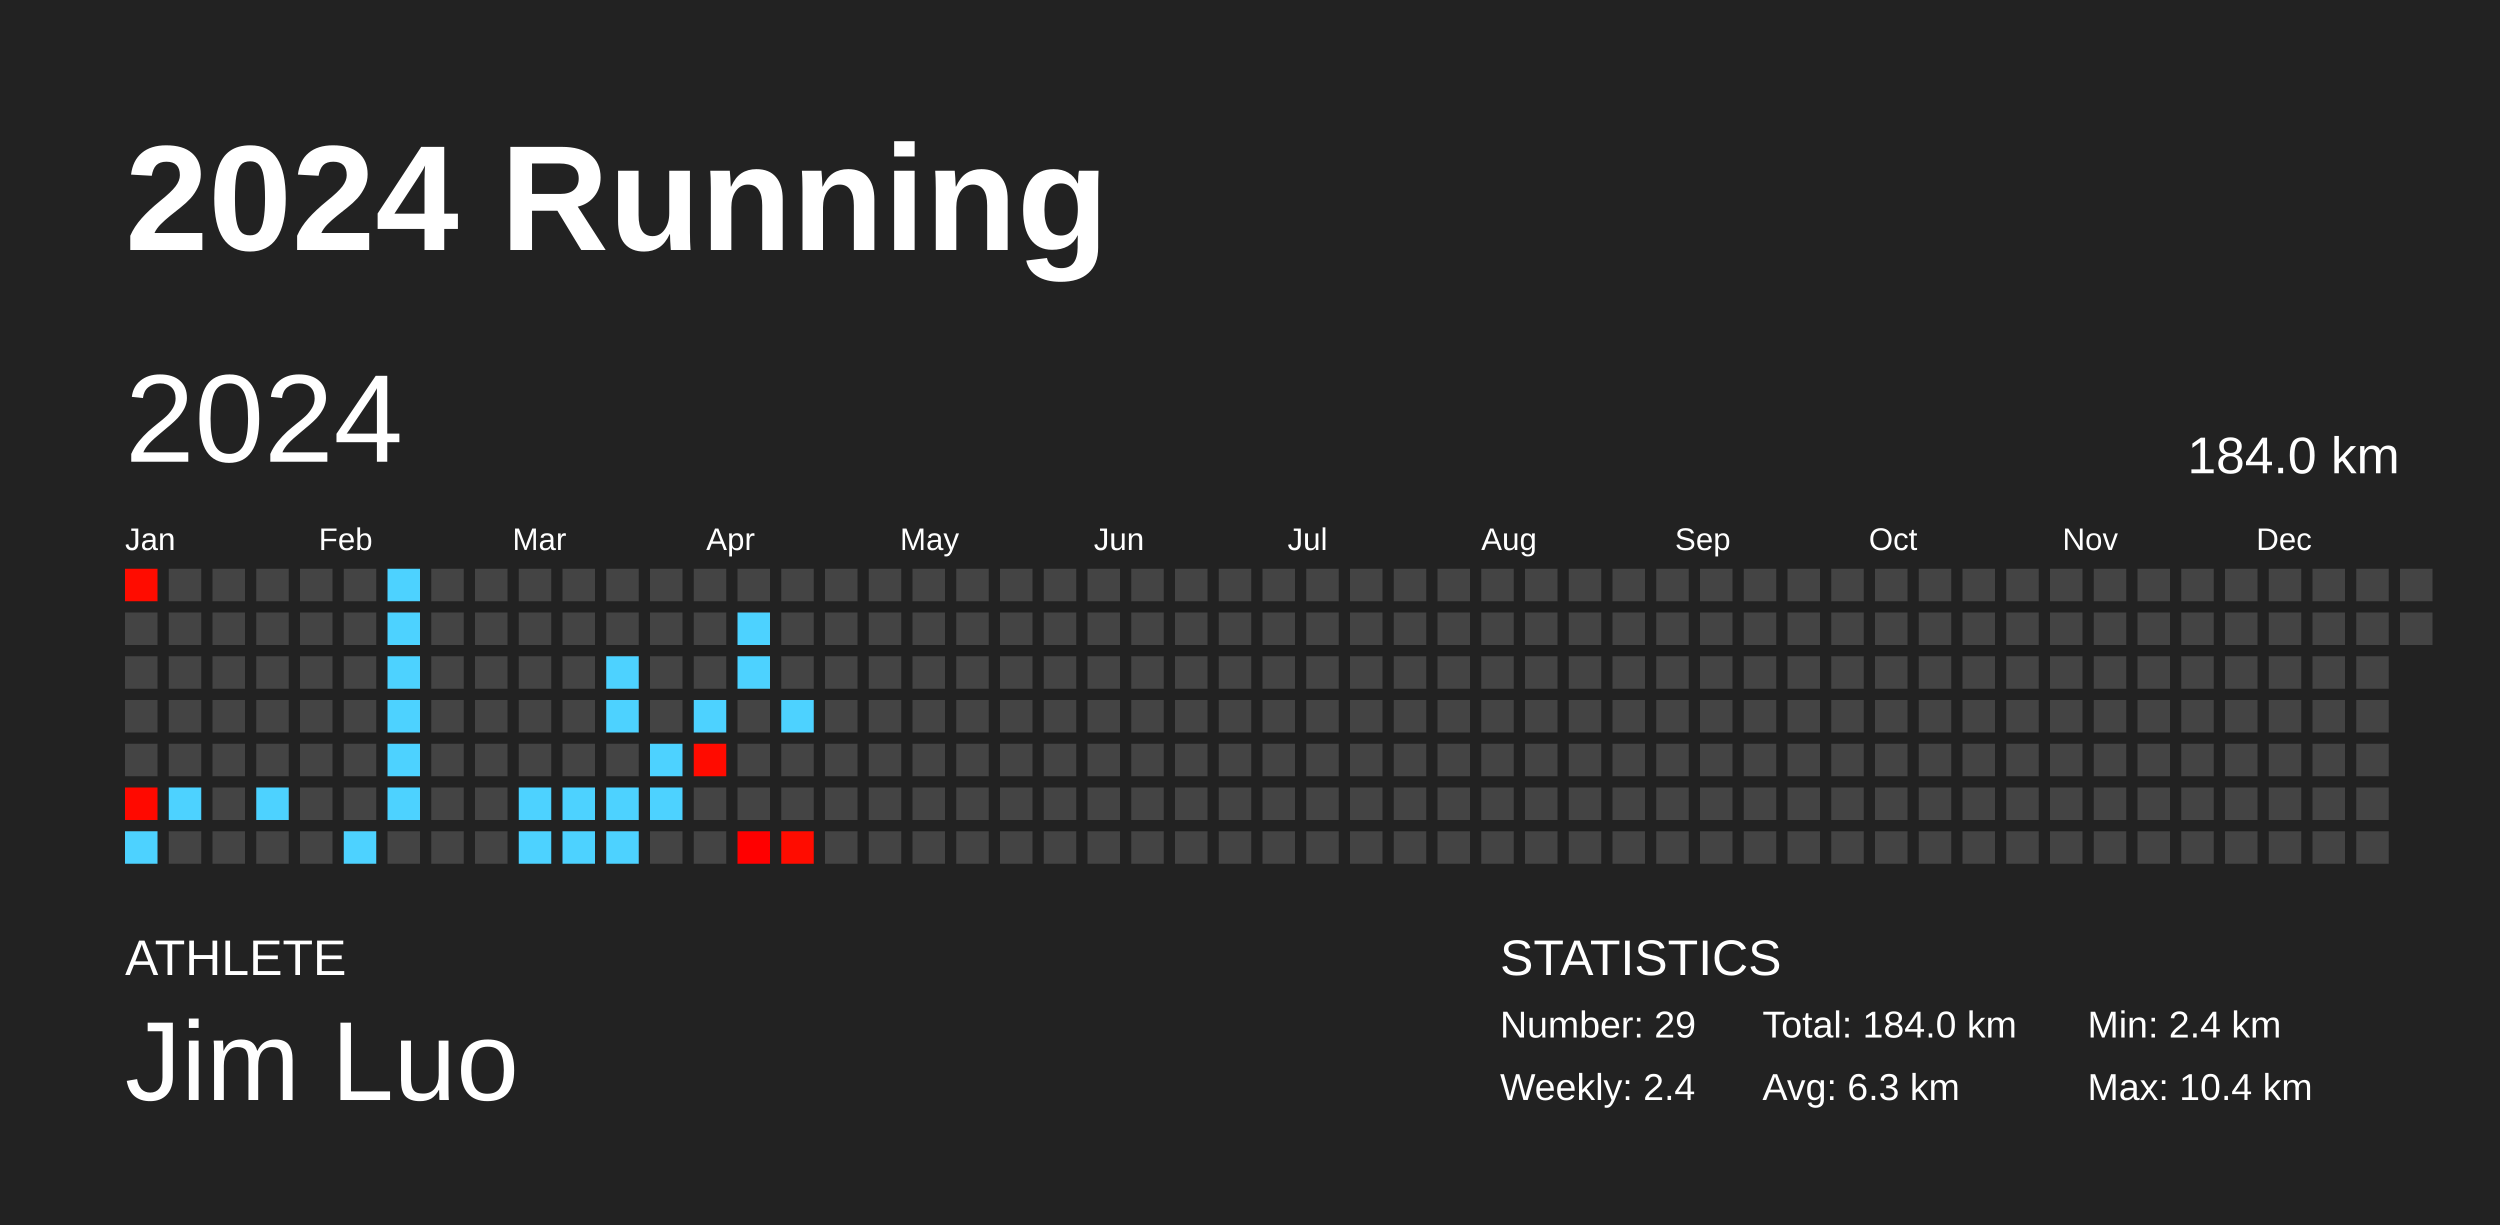
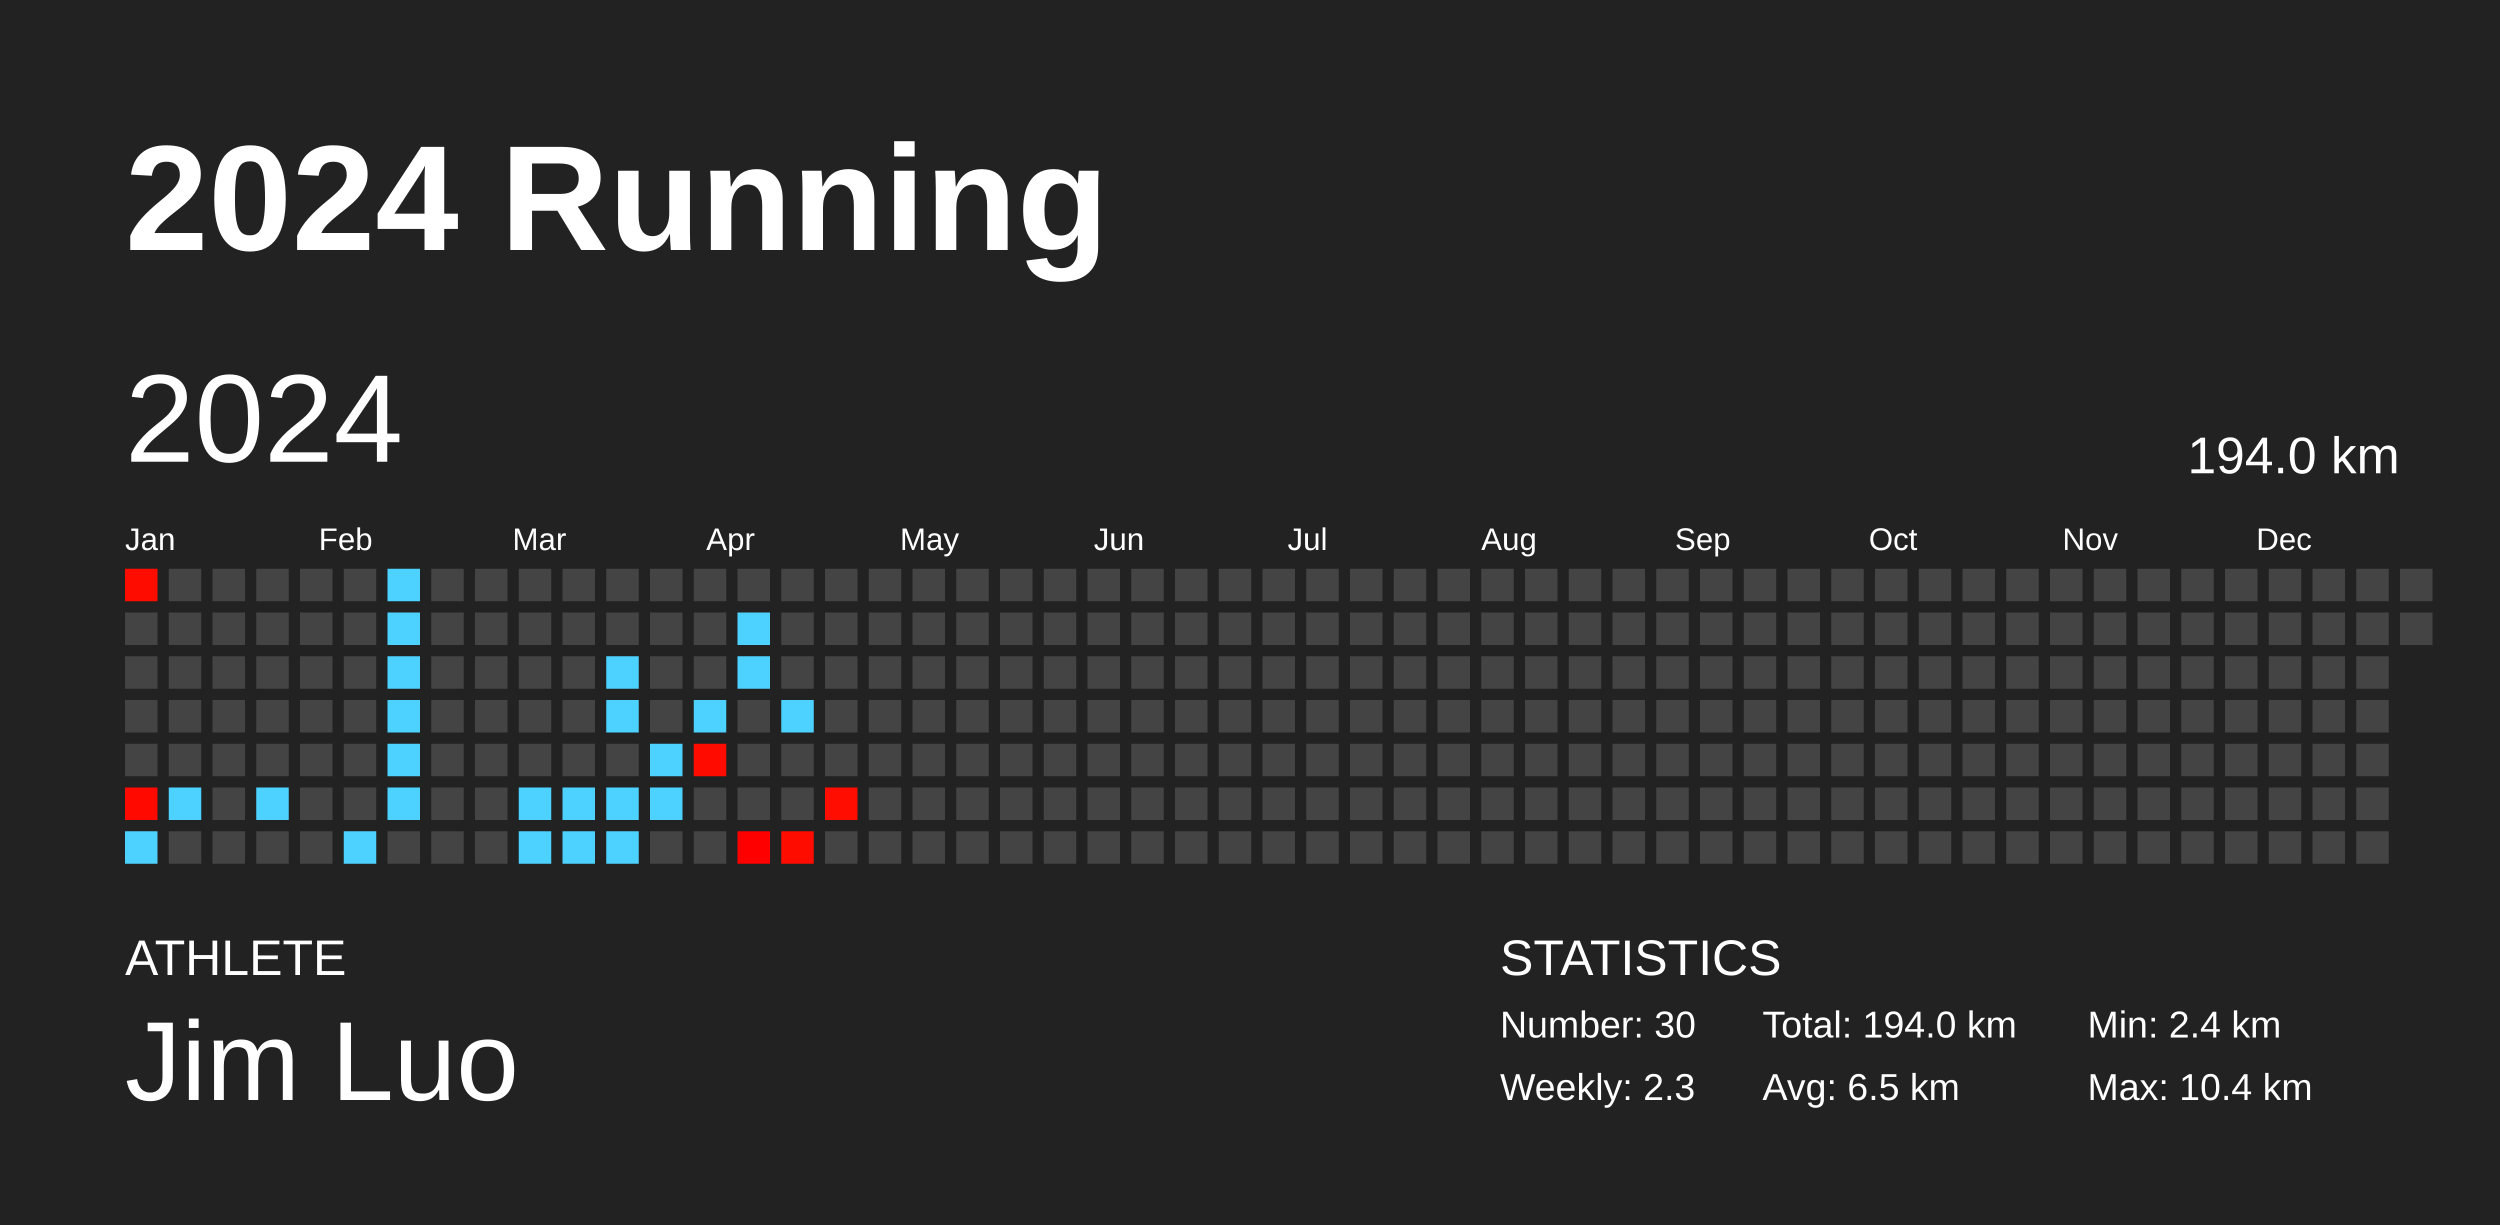
<svg xmlns="http://www.w3.org/2000/svg" baseProfile="full" height="98mm" version="1.1" viewBox="0,0,200,98" width="200mm">
  <defs />
  <rect fill="#222222" height="98" width="200" x="0" y="0" />
  <text fill="#FFFFFF" style="font-size:12px; font-family:Arial; font-weight:bold;" x="10" y="20">2024 Running</text>
  <text fill="#FFFFFF" style="font-size:4px; font-family:Arial" x="10" y="78">ATHLETE</text>
  <text fill="#FFFFFF" style="font-size:9px; font-family:Arial" x="10" y="88">Jim Luo</text>
  <text fill="#FFFFFF" style="font-size:4px; font-family:Arial" x="120" y="78">STATISTICS</text>
-   <text fill="#FFFFFF" style="font-size:3px; font-family:Arial" x="120" y="83">Number: 29</text>
-   <text fill="#FFFFFF" style="font-size:3px; font-family:Arial" x="120" y="88">Weekly: 2.4</text>
-   <text fill="#FFFFFF" style="font-size:3px; font-family:Arial" x="141" y="83">Total: 184.0 km</text>
-   <text fill="#FFFFFF" style="font-size:3px; font-family:Arial" x="141" y="88">Avg: 6.3 km</text>
+   <text fill="#FFFFFF" style="font-size:3px; font-family:Arial" x="120" y="83">Number: 30</text>
+   <text fill="#FFFFFF" style="font-size:3px; font-family:Arial" x="120" y="88">Weekly: 2.3</text>
+   <text fill="#FFFFFF" style="font-size:3px; font-family:Arial" x="141" y="83">Total: 194.0 km</text>
+   <text fill="#FFFFFF" style="font-size:3px; font-family:Arial" x="141" y="88">Avg: 6.5 km</text>
  <text fill="#FFFFFF" style="font-size:3px; font-family:Arial" x="167" y="83">Min: 2.4 km</text>
  <text fill="#FFFFFF" style="font-size:3px; font-family:Arial" x="167" y="88">Max: 10.4 km</text>
  <text dominant-baseline="hanging" fill="#FFFFFF" style="font-size:10.0px; font-family:Arial;" x="10" y="30">2024</text>
-   <text dominant-baseline="hanging" fill="#FFFFFF" style="font-size:4.125px; font-family:Arial;" x="175" y="35">184.0 km</text>
+   <text dominant-baseline="hanging" fill="#FFFFFF" style="font-size:4.125px; font-family:Arial;" x="175" y="35">194.0 km</text>
  <text fill="#FFFFFF" style="font-size:2.5px; font-family:Arial" x="10.0" y="44">Jan</text>
  <text fill="#FFFFFF" style="font-size:2.5px; font-family:Arial" x="25.5" y="44">Feb</text>
  <text fill="#FFFFFF" style="font-size:2.5px; font-family:Arial" x="41.0" y="44">Mar</text>
  <text fill="#FFFFFF" style="font-size:2.5px; font-family:Arial" x="56.5" y="44">Apr</text>
  <text fill="#FFFFFF" style="font-size:2.5px; font-family:Arial" x="72.0" y="44">May</text>
  <text fill="#FFFFFF" style="font-size:2.5px; font-family:Arial" x="87.5" y="44">Jun</text>
  <text fill="#FFFFFF" style="font-size:2.5px; font-family:Arial" x="103.0" y="44">Jul</text>
  <text fill="#FFFFFF" style="font-size:2.5px; font-family:Arial" x="118.5" y="44">Aug</text>
  <text fill="#FFFFFF" style="font-size:2.5px; font-family:Arial" x="134.0" y="44">Sep</text>
  <text fill="#FFFFFF" style="font-size:2.5px; font-family:Arial" x="149.5" y="44">Oct</text>
  <text fill="#FFFFFF" style="font-size:2.5px; font-family:Arial" x="165.0" y="44">Nov</text>
  <text fill="#FFFFFF" style="font-size:2.5px; font-family:Arial" x="180.5" y="44">Dec</text>
  <rect fill="#ff0c00" height="2.6" width="2.6" x="10.0" y="45.5" />
  <rect fill="#444444" height="2.6" width="2.6" x="10.0" y="49.0" />
  <rect fill="#444444" height="2.6" width="2.6" x="10.0" y="52.5" />
  <rect fill="#444444" height="2.6" width="2.6" x="10.0" y="56.0" />
  <rect fill="#444444" height="2.6" width="2.6" x="10.0" y="59.5" />
  <rect fill="#ff0900" height="2.6" width="2.6" x="10.0" y="63.0" />
  <rect fill="#4dd2ff" height="2.6" width="2.6" x="10.0" y="66.5" />
  <rect fill="#444444" height="2.6" width="2.6" x="13.5" y="45.5" />
  <rect fill="#444444" height="2.6" width="2.6" x="13.5" y="49.0" />
  <rect fill="#444444" height="2.6" width="2.6" x="13.5" y="52.5" />
  <rect fill="#444444" height="2.6" width="2.6" x="13.5" y="56.0" />
  <rect fill="#444444" height="2.6" width="2.6" x="13.5" y="59.5" />
  <rect fill="#4dd2ff" height="2.6" width="2.6" x="13.5" y="63.0" />
  <rect fill="#444444" height="2.6" width="2.6" x="13.5" y="66.5" />
  <rect fill="#444444" height="2.6" width="2.6" x="17.0" y="45.5" />
  <rect fill="#444444" height="2.6" width="2.6" x="17.0" y="49.0" />
  <rect fill="#444444" height="2.6" width="2.6" x="17.0" y="52.5" />
  <rect fill="#444444" height="2.6" width="2.6" x="17.0" y="56.0" />
  <rect fill="#444444" height="2.6" width="2.6" x="17.0" y="59.5" />
  <rect fill="#444444" height="2.6" width="2.6" x="17.0" y="63.0" />
  <rect fill="#444444" height="2.6" width="2.6" x="17.0" y="66.5" />
  <rect fill="#444444" height="2.6" width="2.6" x="20.5" y="45.5" />
  <rect fill="#444444" height="2.6" width="2.6" x="20.5" y="49.0" />
  <rect fill="#444444" height="2.6" width="2.6" x="20.5" y="52.5" />
  <rect fill="#444444" height="2.6" width="2.6" x="20.5" y="56.0" />
  <rect fill="#444444" height="2.6" width="2.6" x="20.5" y="59.5" />
  <rect fill="#4dd2ff" height="2.6" width="2.6" x="20.5" y="63.0" />
  <rect fill="#444444" height="2.6" width="2.6" x="20.5" y="66.5" />
  <rect fill="#444444" height="2.6" width="2.6" x="24.0" y="45.5" />
  <rect fill="#444444" height="2.6" width="2.6" x="24.0" y="49.0" />
  <rect fill="#444444" height="2.6" width="2.6" x="24.0" y="52.5" />
  <rect fill="#444444" height="2.6" width="2.6" x="24.0" y="56.0" />
  <rect fill="#444444" height="2.6" width="2.6" x="24.0" y="59.5" />
  <rect fill="#444444" height="2.6" width="2.6" x="24.0" y="63.0" />
  <rect fill="#444444" height="2.6" width="2.6" x="24.0" y="66.5" />
  <rect fill="#444444" height="2.6" width="2.6" x="27.5" y="45.5" />
  <rect fill="#444444" height="2.6" width="2.6" x="27.5" y="49.0" />
  <rect fill="#444444" height="2.6" width="2.6" x="27.5" y="52.5" />
  <rect fill="#444444" height="2.6" width="2.6" x="27.5" y="56.0" />
  <rect fill="#444444" height="2.6" width="2.6" x="27.5" y="59.5" />
  <rect fill="#444444" height="2.6" width="2.6" x="27.5" y="63.0" />
  <rect fill="#4dd2ff" height="2.6" width="2.6" x="27.5" y="66.5" />
  <rect fill="#4dd2ff" height="2.6" width="2.6" x="31.0" y="45.5" />
  <rect fill="#4dd2ff" height="2.6" width="2.6" x="31.0" y="49.0" />
  <rect fill="#4dd2ff" height="2.6" width="2.6" x="31.0" y="52.5" />
  <rect fill="#4dd2ff" height="2.6" width="2.6" x="31.0" y="56.0" />
  <rect fill="#4dd2ff" height="2.6" width="2.6" x="31.0" y="59.5" />
  <rect fill="#4dd2ff" height="2.6" width="2.6" x="31.0" y="63.0" />
  <rect fill="#444444" height="2.6" width="2.6" x="31.0" y="66.5" />
  <rect fill="#444444" height="2.6" width="2.6" x="34.5" y="45.5" />
  <rect fill="#444444" height="2.6" width="2.6" x="34.5" y="49.0" />
  <rect fill="#444444" height="2.6" width="2.6" x="34.5" y="52.5" />
  <rect fill="#444444" height="2.6" width="2.6" x="34.5" y="56.0" />
  <rect fill="#444444" height="2.6" width="2.6" x="34.5" y="59.5" />
  <rect fill="#444444" height="2.6" width="2.6" x="34.5" y="63.0" />
  <rect fill="#444444" height="2.6" width="2.6" x="34.5" y="66.5" />
  <rect fill="#444444" height="2.6" width="2.6" x="38.0" y="45.5" />
  <rect fill="#444444" height="2.6" width="2.6" x="38.0" y="49.0" />
  <rect fill="#444444" height="2.6" width="2.6" x="38.0" y="52.5" />
  <rect fill="#444444" height="2.6" width="2.6" x="38.0" y="56.0" />
  <rect fill="#444444" height="2.6" width="2.6" x="38.0" y="59.5" />
  <rect fill="#444444" height="2.6" width="2.6" x="38.0" y="63.0" />
  <rect fill="#444444" height="2.6" width="2.6" x="38.0" y="66.5" />
  <rect fill="#444444" height="2.6" width="2.6" x="41.5" y="45.5" />
  <rect fill="#444444" height="2.6" width="2.6" x="41.5" y="49.0" />
  <rect fill="#444444" height="2.6" width="2.6" x="41.5" y="52.5" />
  <rect fill="#444444" height="2.6" width="2.6" x="41.5" y="56.0" />
  <rect fill="#444444" height="2.6" width="2.6" x="41.5" y="59.5" />
  <rect fill="#4dd2ff" height="2.6" width="2.6" x="41.5" y="63.0" />
  <rect fill="#4dd2ff" height="2.6" width="2.6" x="41.5" y="66.5" />
  <rect fill="#444444" height="2.6" width="2.6" x="45.0" y="45.5" />
  <rect fill="#444444" height="2.6" width="2.6" x="45.0" y="49.0" />
  <rect fill="#444444" height="2.6" width="2.6" x="45.0" y="52.5" />
  <rect fill="#444444" height="2.6" width="2.6" x="45.0" y="56.0" />
  <rect fill="#444444" height="2.6" width="2.6" x="45.0" y="59.5" />
  <rect fill="#4dd2ff" height="2.6" width="2.6" x="45.0" y="63.0" />
  <rect fill="#4dd2ff" height="2.6" width="2.6" x="45.0" y="66.5" />
  <rect fill="#444444" height="2.6" width="2.6" x="48.5" y="45.5" />
  <rect fill="#444444" height="2.6" width="2.6" x="48.5" y="49.0" />
  <rect fill="#4dd2ff" height="2.6" width="2.6" x="48.5" y="52.5" />
  <rect fill="#4dd2ff" height="2.6" width="2.6" x="48.5" y="56.0" />
  <rect fill="#444444" height="2.6" width="2.6" x="48.5" y="59.5" />
  <rect fill="#4dd2ff" height="2.6" width="2.6" x="48.5" y="63.0" />
  <rect fill="#4dd2ff" height="2.6" width="2.6" x="48.5" y="66.5" />
  <rect fill="#444444" height="2.6" width="2.6" x="52.0" y="45.5" />
  <rect fill="#444444" height="2.6" width="2.6" x="52.0" y="49.0" />
  <rect fill="#444444" height="2.6" width="2.6" x="52.0" y="52.5" />
  <rect fill="#444444" height="2.6" width="2.6" x="52.0" y="56.0" />
  <rect fill="#4dd2ff" height="2.6" width="2.6" x="52.0" y="59.5" />
  <rect fill="#4dd2ff" height="2.6" width="2.6" x="52.0" y="63.0" />
  <rect fill="#444444" height="2.6" width="2.6" x="52.0" y="66.5" />
  <rect fill="#444444" height="2.6" width="2.6" x="55.5" y="45.5" />
  <rect fill="#444444" height="2.6" width="2.6" x="55.5" y="49.0" />
  <rect fill="#444444" height="2.6" width="2.6" x="55.5" y="52.5" />
  <rect fill="#4dd2ff" height="2.6" width="2.6" x="55.5" y="56.0" />
  <rect fill="#ff0b00" height="2.6" width="2.6" x="55.5" y="59.5" />
  <rect fill="#444444" height="2.6" width="2.6" x="55.5" y="63.0" />
  <rect fill="#444444" height="2.6" width="2.6" x="55.5" y="66.5" />
  <rect fill="#444444" height="2.6" width="2.6" x="59.0" y="45.5" />
  <rect fill="#4dd2ff" height="2.6" width="2.6" x="59.0" y="49.0" />
  <rect fill="#4dd2ff" height="2.6" width="2.6" x="59.0" y="52.5" />
  <rect fill="#444444" height="2.6" width="2.6" x="59.0" y="56.0" />
  <rect fill="#444444" height="2.6" width="2.6" x="59.0" y="59.5" />
  <rect fill="#444444" height="2.6" width="2.6" x="59.0" y="63.0" />
  <rect fill="#ff0000" height="2.6" width="2.6" x="59.0" y="66.5" />
  <rect fill="#444444" height="2.6" width="2.6" x="62.5" y="45.5" />
  <rect fill="#444444" height="2.6" width="2.6" x="62.5" y="49.0" />
  <rect fill="#444444" height="2.6" width="2.6" x="62.5" y="52.5" />
  <rect fill="#4dd2ff" height="2.6" width="2.6" x="62.5" y="56.0" />
  <rect fill="#444444" height="2.6" width="2.6" x="62.5" y="59.5" />
  <rect fill="#444444" height="2.6" width="2.6" x="62.5" y="63.0" />
  <rect fill="#ff0c00" height="2.6" width="2.6" x="62.5" y="66.5" />
  <rect fill="#444444" height="2.6" width="2.6" x="66.0" y="45.5" />
  <rect fill="#444444" height="2.6" width="2.6" x="66.0" y="49.0" />
  <rect fill="#444444" height="2.6" width="2.6" x="66.0" y="52.5" />
  <rect fill="#444444" height="2.6" width="2.6" x="66.0" y="56.0" />
  <rect fill="#444444" height="2.6" width="2.6" x="66.0" y="59.5" />
-   <rect fill="#444444" height="2.6" width="2.6" x="66.0" y="63.0" />
+   <rect fill="#ff0d00" height="2.6" width="2.6" x="66.0" y="63.0" />
  <rect fill="#444444" height="2.6" width="2.6" x="66.0" y="66.5" />
  <rect fill="#444444" height="2.6" width="2.6" x="69.5" y="45.5" />
  <rect fill="#444444" height="2.6" width="2.6" x="69.5" y="49.0" />
  <rect fill="#444444" height="2.6" width="2.6" x="69.5" y="52.5" />
  <rect fill="#444444" height="2.6" width="2.6" x="69.5" y="56.0" />
  <rect fill="#444444" height="2.6" width="2.6" x="69.5" y="59.5" />
  <rect fill="#444444" height="2.6" width="2.6" x="69.5" y="63.0" />
  <rect fill="#444444" height="2.6" width="2.6" x="69.5" y="66.5" />
  <rect fill="#444444" height="2.6" width="2.6" x="73.0" y="45.5" />
  <rect fill="#444444" height="2.6" width="2.6" x="73.0" y="49.0" />
  <rect fill="#444444" height="2.6" width="2.6" x="73.0" y="52.5" />
  <rect fill="#444444" height="2.6" width="2.6" x="73.0" y="56.0" />
  <rect fill="#444444" height="2.6" width="2.6" x="73.0" y="59.5" />
  <rect fill="#444444" height="2.6" width="2.6" x="73.0" y="63.0" />
  <rect fill="#444444" height="2.6" width="2.6" x="73.0" y="66.5" />
  <rect fill="#444444" height="2.6" width="2.6" x="76.5" y="45.5" />
  <rect fill="#444444" height="2.6" width="2.6" x="76.5" y="49.0" />
  <rect fill="#444444" height="2.6" width="2.6" x="76.5" y="52.5" />
  <rect fill="#444444" height="2.6" width="2.6" x="76.5" y="56.0" />
  <rect fill="#444444" height="2.6" width="2.6" x="76.5" y="59.5" />
  <rect fill="#444444" height="2.6" width="2.6" x="76.5" y="63.0" />
  <rect fill="#444444" height="2.6" width="2.6" x="76.5" y="66.5" />
  <rect fill="#444444" height="2.6" width="2.6" x="80.0" y="45.5" />
  <rect fill="#444444" height="2.6" width="2.6" x="80.0" y="49.0" />
  <rect fill="#444444" height="2.6" width="2.6" x="80.0" y="52.5" />
  <rect fill="#444444" height="2.6" width="2.6" x="80.0" y="56.0" />
  <rect fill="#444444" height="2.6" width="2.6" x="80.0" y="59.5" />
  <rect fill="#444444" height="2.6" width="2.6" x="80.0" y="63.0" />
  <rect fill="#444444" height="2.6" width="2.6" x="80.0" y="66.5" />
  <rect fill="#444444" height="2.6" width="2.6" x="83.5" y="45.5" />
  <rect fill="#444444" height="2.6" width="2.6" x="83.5" y="49.0" />
  <rect fill="#444444" height="2.6" width="2.6" x="83.5" y="52.5" />
  <rect fill="#444444" height="2.6" width="2.6" x="83.5" y="56.0" />
  <rect fill="#444444" height="2.6" width="2.6" x="83.5" y="59.5" />
  <rect fill="#444444" height="2.6" width="2.6" x="83.5" y="63.0" />
  <rect fill="#444444" height="2.6" width="2.6" x="83.5" y="66.5" />
  <rect fill="#444444" height="2.6" width="2.6" x="87.0" y="45.5" />
  <rect fill="#444444" height="2.6" width="2.6" x="87.0" y="49.0" />
  <rect fill="#444444" height="2.6" width="2.6" x="87.0" y="52.5" />
  <rect fill="#444444" height="2.6" width="2.6" x="87.0" y="56.0" />
  <rect fill="#444444" height="2.6" width="2.6" x="87.0" y="59.5" />
  <rect fill="#444444" height="2.6" width="2.6" x="87.0" y="63.0" />
  <rect fill="#444444" height="2.6" width="2.6" x="87.0" y="66.5" />
  <rect fill="#444444" height="2.6" width="2.6" x="90.5" y="45.5" />
  <rect fill="#444444" height="2.6" width="2.6" x="90.5" y="49.0" />
  <rect fill="#444444" height="2.6" width="2.6" x="90.5" y="52.5" />
  <rect fill="#444444" height="2.6" width="2.6" x="90.5" y="56.0" />
  <rect fill="#444444" height="2.6" width="2.6" x="90.5" y="59.5" />
  <rect fill="#444444" height="2.6" width="2.6" x="90.5" y="63.0" />
  <rect fill="#444444" height="2.6" width="2.6" x="90.5" y="66.5" />
  <rect fill="#444444" height="2.6" width="2.6" x="94.0" y="45.5" />
  <rect fill="#444444" height="2.6" width="2.6" x="94.0" y="49.0" />
  <rect fill="#444444" height="2.6" width="2.6" x="94.0" y="52.5" />
  <rect fill="#444444" height="2.6" width="2.6" x="94.0" y="56.0" />
  <rect fill="#444444" height="2.6" width="2.6" x="94.0" y="59.5" />
  <rect fill="#444444" height="2.6" width="2.6" x="94.0" y="63.0" />
  <rect fill="#444444" height="2.6" width="2.6" x="94.0" y="66.5" />
  <rect fill="#444444" height="2.6" width="2.6" x="97.5" y="45.5" />
  <rect fill="#444444" height="2.6" width="2.6" x="97.5" y="49.0" />
  <rect fill="#444444" height="2.6" width="2.6" x="97.5" y="52.5" />
  <rect fill="#444444" height="2.6" width="2.6" x="97.5" y="56.0" />
  <rect fill="#444444" height="2.6" width="2.6" x="97.5" y="59.5" />
  <rect fill="#444444" height="2.6" width="2.6" x="97.5" y="63.0" />
  <rect fill="#444444" height="2.6" width="2.6" x="97.5" y="66.5" />
  <rect fill="#444444" height="2.6" width="2.6" x="101.0" y="45.5" />
  <rect fill="#444444" height="2.6" width="2.6" x="101.0" y="49.0" />
  <rect fill="#444444" height="2.6" width="2.6" x="101.0" y="52.5" />
  <rect fill="#444444" height="2.6" width="2.6" x="101.0" y="56.0" />
  <rect fill="#444444" height="2.6" width="2.6" x="101.0" y="59.5" />
  <rect fill="#444444" height="2.6" width="2.6" x="101.0" y="63.0" />
  <rect fill="#444444" height="2.6" width="2.6" x="101.0" y="66.5" />
  <rect fill="#444444" height="2.6" width="2.6" x="104.5" y="45.5" />
  <rect fill="#444444" height="2.6" width="2.6" x="104.5" y="49.0" />
  <rect fill="#444444" height="2.6" width="2.6" x="104.5" y="52.5" />
  <rect fill="#444444" height="2.6" width="2.6" x="104.5" y="56.0" />
  <rect fill="#444444" height="2.6" width="2.6" x="104.5" y="59.5" />
  <rect fill="#444444" height="2.6" width="2.6" x="104.5" y="63.0" />
  <rect fill="#444444" height="2.6" width="2.6" x="104.5" y="66.5" />
  <rect fill="#444444" height="2.6" width="2.6" x="108.0" y="45.5" />
  <rect fill="#444444" height="2.6" width="2.6" x="108.0" y="49.0" />
  <rect fill="#444444" height="2.6" width="2.6" x="108.0" y="52.5" />
  <rect fill="#444444" height="2.6" width="2.6" x="108.0" y="56.0" />
  <rect fill="#444444" height="2.6" width="2.6" x="108.0" y="59.5" />
  <rect fill="#444444" height="2.6" width="2.6" x="108.0" y="63.0" />
  <rect fill="#444444" height="2.6" width="2.6" x="108.0" y="66.5" />
  <rect fill="#444444" height="2.6" width="2.6" x="111.5" y="45.5" />
  <rect fill="#444444" height="2.6" width="2.6" x="111.5" y="49.0" />
  <rect fill="#444444" height="2.6" width="2.6" x="111.5" y="52.5" />
  <rect fill="#444444" height="2.6" width="2.6" x="111.5" y="56.0" />
  <rect fill="#444444" height="2.6" width="2.6" x="111.5" y="59.5" />
  <rect fill="#444444" height="2.6" width="2.6" x="111.5" y="63.0" />
  <rect fill="#444444" height="2.6" width="2.6" x="111.5" y="66.5" />
  <rect fill="#444444" height="2.6" width="2.6" x="115.0" y="45.5" />
  <rect fill="#444444" height="2.6" width="2.6" x="115.0" y="49.0" />
  <rect fill="#444444" height="2.6" width="2.6" x="115.0" y="52.5" />
  <rect fill="#444444" height="2.6" width="2.6" x="115.0" y="56.0" />
  <rect fill="#444444" height="2.6" width="2.6" x="115.0" y="59.5" />
  <rect fill="#444444" height="2.6" width="2.6" x="115.0" y="63.0" />
  <rect fill="#444444" height="2.6" width="2.6" x="115.0" y="66.5" />
  <rect fill="#444444" height="2.6" width="2.6" x="118.5" y="45.5" />
  <rect fill="#444444" height="2.6" width="2.6" x="118.5" y="49.0" />
  <rect fill="#444444" height="2.6" width="2.6" x="118.5" y="52.5" />
  <rect fill="#444444" height="2.6" width="2.6" x="118.5" y="56.0" />
  <rect fill="#444444" height="2.6" width="2.6" x="118.5" y="59.5" />
  <rect fill="#444444" height="2.6" width="2.6" x="118.5" y="63.0" />
  <rect fill="#444444" height="2.6" width="2.6" x="118.5" y="66.5" />
  <rect fill="#444444" height="2.6" width="2.6" x="122.0" y="45.5" />
  <rect fill="#444444" height="2.6" width="2.6" x="122.0" y="49.0" />
  <rect fill="#444444" height="2.6" width="2.6" x="122.0" y="52.5" />
  <rect fill="#444444" height="2.6" width="2.6" x="122.0" y="56.0" />
  <rect fill="#444444" height="2.6" width="2.6" x="122.0" y="59.5" />
  <rect fill="#444444" height="2.6" width="2.6" x="122.0" y="63.0" />
  <rect fill="#444444" height="2.6" width="2.6" x="122.0" y="66.5" />
  <rect fill="#444444" height="2.6" width="2.6" x="125.5" y="45.5" />
  <rect fill="#444444" height="2.6" width="2.6" x="125.5" y="49.0" />
  <rect fill="#444444" height="2.6" width="2.6" x="125.5" y="52.5" />
  <rect fill="#444444" height="2.6" width="2.6" x="125.5" y="56.0" />
  <rect fill="#444444" height="2.6" width="2.6" x="125.5" y="59.5" />
  <rect fill="#444444" height="2.6" width="2.6" x="125.5" y="63.0" />
  <rect fill="#444444" height="2.6" width="2.6" x="125.5" y="66.5" />
  <rect fill="#444444" height="2.6" width="2.6" x="129.0" y="45.5" />
  <rect fill="#444444" height="2.6" width="2.6" x="129.0" y="49.0" />
  <rect fill="#444444" height="2.6" width="2.6" x="129.0" y="52.5" />
  <rect fill="#444444" height="2.6" width="2.6" x="129.0" y="56.0" />
  <rect fill="#444444" height="2.6" width="2.6" x="129.0" y="59.5" />
  <rect fill="#444444" height="2.6" width="2.6" x="129.0" y="63.0" />
  <rect fill="#444444" height="2.6" width="2.6" x="129.0" y="66.5" />
  <rect fill="#444444" height="2.6" width="2.6" x="132.5" y="45.5" />
  <rect fill="#444444" height="2.6" width="2.6" x="132.5" y="49.0" />
  <rect fill="#444444" height="2.6" width="2.6" x="132.5" y="52.5" />
  <rect fill="#444444" height="2.6" width="2.6" x="132.5" y="56.0" />
  <rect fill="#444444" height="2.6" width="2.6" x="132.5" y="59.5" />
  <rect fill="#444444" height="2.6" width="2.6" x="132.5" y="63.0" />
  <rect fill="#444444" height="2.6" width="2.6" x="132.5" y="66.5" />
  <rect fill="#444444" height="2.6" width="2.6" x="136.0" y="45.5" />
  <rect fill="#444444" height="2.6" width="2.6" x="136.0" y="49.0" />
  <rect fill="#444444" height="2.6" width="2.6" x="136.0" y="52.5" />
  <rect fill="#444444" height="2.6" width="2.6" x="136.0" y="56.0" />
  <rect fill="#444444" height="2.6" width="2.6" x="136.0" y="59.5" />
  <rect fill="#444444" height="2.6" width="2.6" x="136.0" y="63.0" />
  <rect fill="#444444" height="2.6" width="2.6" x="136.0" y="66.5" />
  <rect fill="#444444" height="2.6" width="2.6" x="139.5" y="45.5" />
  <rect fill="#444444" height="2.6" width="2.6" x="139.5" y="49.0" />
  <rect fill="#444444" height="2.6" width="2.6" x="139.5" y="52.5" />
  <rect fill="#444444" height="2.6" width="2.6" x="139.5" y="56.0" />
  <rect fill="#444444" height="2.6" width="2.6" x="139.5" y="59.5" />
  <rect fill="#444444" height="2.6" width="2.6" x="139.5" y="63.0" />
  <rect fill="#444444" height="2.6" width="2.6" x="139.5" y="66.5" />
  <rect fill="#444444" height="2.6" width="2.6" x="143.0" y="45.5" />
  <rect fill="#444444" height="2.6" width="2.6" x="143.0" y="49.0" />
  <rect fill="#444444" height="2.6" width="2.6" x="143.0" y="52.5" />
  <rect fill="#444444" height="2.6" width="2.6" x="143.0" y="56.0" />
  <rect fill="#444444" height="2.6" width="2.6" x="143.0" y="59.5" />
  <rect fill="#444444" height="2.6" width="2.6" x="143.0" y="63.0" />
  <rect fill="#444444" height="2.6" width="2.6" x="143.0" y="66.5" />
  <rect fill="#444444" height="2.6" width="2.6" x="146.5" y="45.5" />
  <rect fill="#444444" height="2.6" width="2.6" x="146.5" y="49.0" />
  <rect fill="#444444" height="2.6" width="2.6" x="146.5" y="52.5" />
  <rect fill="#444444" height="2.6" width="2.6" x="146.5" y="56.0" />
  <rect fill="#444444" height="2.6" width="2.6" x="146.5" y="59.5" />
  <rect fill="#444444" height="2.6" width="2.6" x="146.5" y="63.0" />
  <rect fill="#444444" height="2.6" width="2.6" x="146.5" y="66.5" />
  <rect fill="#444444" height="2.6" width="2.6" x="150.0" y="45.5" />
  <rect fill="#444444" height="2.6" width="2.6" x="150.0" y="49.0" />
  <rect fill="#444444" height="2.6" width="2.6" x="150.0" y="52.5" />
  <rect fill="#444444" height="2.6" width="2.6" x="150.0" y="56.0" />
  <rect fill="#444444" height="2.6" width="2.6" x="150.0" y="59.5" />
  <rect fill="#444444" height="2.6" width="2.6" x="150.0" y="63.0" />
  <rect fill="#444444" height="2.6" width="2.6" x="150.0" y="66.5" />
  <rect fill="#444444" height="2.6" width="2.6" x="153.5" y="45.5" />
  <rect fill="#444444" height="2.6" width="2.6" x="153.5" y="49.0" />
  <rect fill="#444444" height="2.6" width="2.6" x="153.5" y="52.5" />
  <rect fill="#444444" height="2.6" width="2.6" x="153.5" y="56.0" />
  <rect fill="#444444" height="2.6" width="2.6" x="153.5" y="59.5" />
  <rect fill="#444444" height="2.6" width="2.6" x="153.5" y="63.0" />
  <rect fill="#444444" height="2.6" width="2.6" x="153.5" y="66.5" />
  <rect fill="#444444" height="2.6" width="2.6" x="157.0" y="45.5" />
  <rect fill="#444444" height="2.6" width="2.6" x="157.0" y="49.0" />
  <rect fill="#444444" height="2.6" width="2.6" x="157.0" y="52.5" />
  <rect fill="#444444" height="2.6" width="2.6" x="157.0" y="56.0" />
  <rect fill="#444444" height="2.6" width="2.6" x="157.0" y="59.5" />
  <rect fill="#444444" height="2.6" width="2.6" x="157.0" y="63.0" />
  <rect fill="#444444" height="2.6" width="2.6" x="157.0" y="66.5" />
  <rect fill="#444444" height="2.6" width="2.6" x="160.5" y="45.5" />
  <rect fill="#444444" height="2.6" width="2.6" x="160.5" y="49.0" />
  <rect fill="#444444" height="2.6" width="2.6" x="160.5" y="52.5" />
  <rect fill="#444444" height="2.6" width="2.6" x="160.5" y="56.0" />
  <rect fill="#444444" height="2.6" width="2.6" x="160.5" y="59.5" />
  <rect fill="#444444" height="2.6" width="2.6" x="160.5" y="63.0" />
  <rect fill="#444444" height="2.6" width="2.6" x="160.5" y="66.5" />
  <rect fill="#444444" height="2.6" width="2.6" x="164.0" y="45.5" />
  <rect fill="#444444" height="2.6" width="2.6" x="164.0" y="49.0" />
  <rect fill="#444444" height="2.6" width="2.6" x="164.0" y="52.5" />
  <rect fill="#444444" height="2.6" width="2.6" x="164.0" y="56.0" />
  <rect fill="#444444" height="2.6" width="2.6" x="164.0" y="59.5" />
  <rect fill="#444444" height="2.6" width="2.6" x="164.0" y="63.0" />
  <rect fill="#444444" height="2.6" width="2.6" x="164.0" y="66.5" />
  <rect fill="#444444" height="2.6" width="2.6" x="167.5" y="45.5" />
  <rect fill="#444444" height="2.6" width="2.6" x="167.5" y="49.0" />
  <rect fill="#444444" height="2.6" width="2.6" x="167.5" y="52.5" />
  <rect fill="#444444" height="2.6" width="2.6" x="167.5" y="56.0" />
  <rect fill="#444444" height="2.6" width="2.6" x="167.5" y="59.5" />
  <rect fill="#444444" height="2.6" width="2.6" x="167.5" y="63.0" />
  <rect fill="#444444" height="2.6" width="2.6" x="167.5" y="66.5" />
  <rect fill="#444444" height="2.6" width="2.6" x="171.0" y="45.5" />
  <rect fill="#444444" height="2.6" width="2.6" x="171.0" y="49.0" />
  <rect fill="#444444" height="2.6" width="2.6" x="171.0" y="52.5" />
  <rect fill="#444444" height="2.6" width="2.6" x="171.0" y="56.0" />
  <rect fill="#444444" height="2.6" width="2.6" x="171.0" y="59.5" />
  <rect fill="#444444" height="2.6" width="2.6" x="171.0" y="63.0" />
  <rect fill="#444444" height="2.6" width="2.6" x="171.0" y="66.5" />
  <rect fill="#444444" height="2.6" width="2.6" x="174.5" y="45.5" />
  <rect fill="#444444" height="2.6" width="2.6" x="174.5" y="49.0" />
  <rect fill="#444444" height="2.6" width="2.6" x="174.5" y="52.5" />
  <rect fill="#444444" height="2.6" width="2.6" x="174.5" y="56.0" />
  <rect fill="#444444" height="2.6" width="2.6" x="174.5" y="59.5" />
  <rect fill="#444444" height="2.6" width="2.6" x="174.5" y="63.0" />
  <rect fill="#444444" height="2.6" width="2.6" x="174.5" y="66.5" />
  <rect fill="#444444" height="2.6" width="2.6" x="178.0" y="45.5" />
  <rect fill="#444444" height="2.6" width="2.6" x="178.0" y="49.0" />
  <rect fill="#444444" height="2.6" width="2.6" x="178.0" y="52.5" />
  <rect fill="#444444" height="2.6" width="2.6" x="178.0" y="56.0" />
  <rect fill="#444444" height="2.6" width="2.6" x="178.0" y="59.5" />
  <rect fill="#444444" height="2.6" width="2.6" x="178.0" y="63.0" />
  <rect fill="#444444" height="2.6" width="2.6" x="178.0" y="66.5" />
  <rect fill="#444444" height="2.6" width="2.6" x="181.5" y="45.5" />
  <rect fill="#444444" height="2.6" width="2.6" x="181.5" y="49.0" />
  <rect fill="#444444" height="2.6" width="2.6" x="181.5" y="52.5" />
  <rect fill="#444444" height="2.6" width="2.6" x="181.5" y="56.0" />
  <rect fill="#444444" height="2.6" width="2.6" x="181.5" y="59.5" />
  <rect fill="#444444" height="2.6" width="2.6" x="181.5" y="63.0" />
  <rect fill="#444444" height="2.6" width="2.6" x="181.5" y="66.5" />
  <rect fill="#444444" height="2.6" width="2.6" x="185.0" y="45.5" />
  <rect fill="#444444" height="2.6" width="2.6" x="185.0" y="49.0" />
  <rect fill="#444444" height="2.6" width="2.6" x="185.0" y="52.5" />
  <rect fill="#444444" height="2.6" width="2.6" x="185.0" y="56.0" />
  <rect fill="#444444" height="2.6" width="2.6" x="185.0" y="59.5" />
  <rect fill="#444444" height="2.6" width="2.6" x="185.0" y="63.0" />
  <rect fill="#444444" height="2.6" width="2.6" x="185.0" y="66.5" />
  <rect fill="#444444" height="2.6" width="2.6" x="188.5" y="45.5" />
  <rect fill="#444444" height="2.6" width="2.6" x="188.5" y="49.0" />
  <rect fill="#444444" height="2.6" width="2.6" x="188.5" y="52.5" />
  <rect fill="#444444" height="2.6" width="2.6" x="188.5" y="56.0" />
  <rect fill="#444444" height="2.6" width="2.6" x="188.5" y="59.5" />
  <rect fill="#444444" height="2.6" width="2.6" x="188.5" y="63.0" />
  <rect fill="#444444" height="2.6" width="2.6" x="188.5" y="66.5" />
  <rect fill="#444444" height="2.6" width="2.6" x="192.0" y="45.5" />
  <rect fill="#444444" height="2.6" width="2.6" x="192.0" y="49.0" />
</svg>
